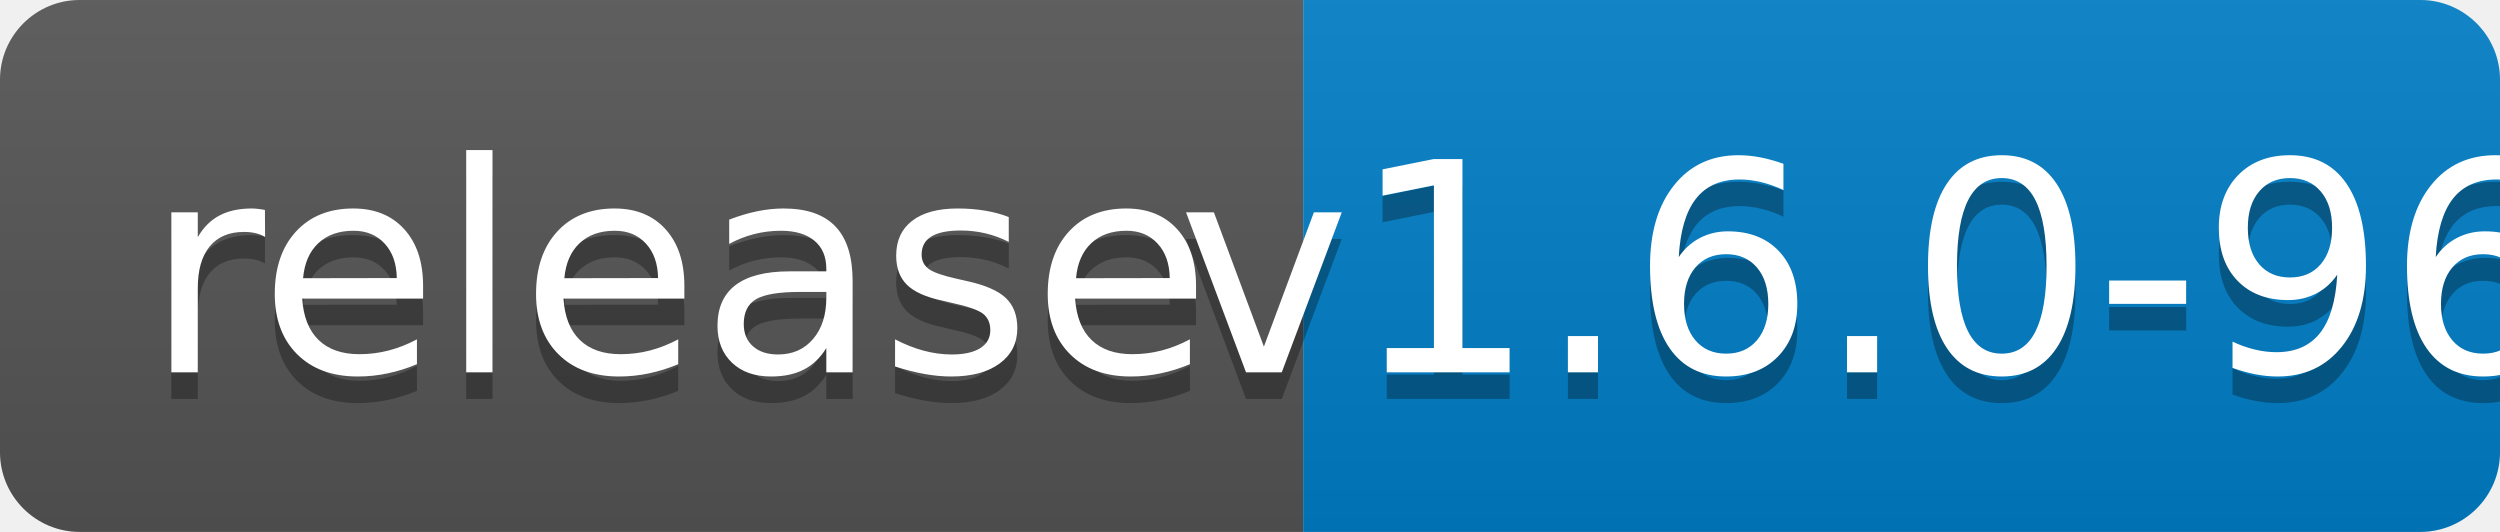
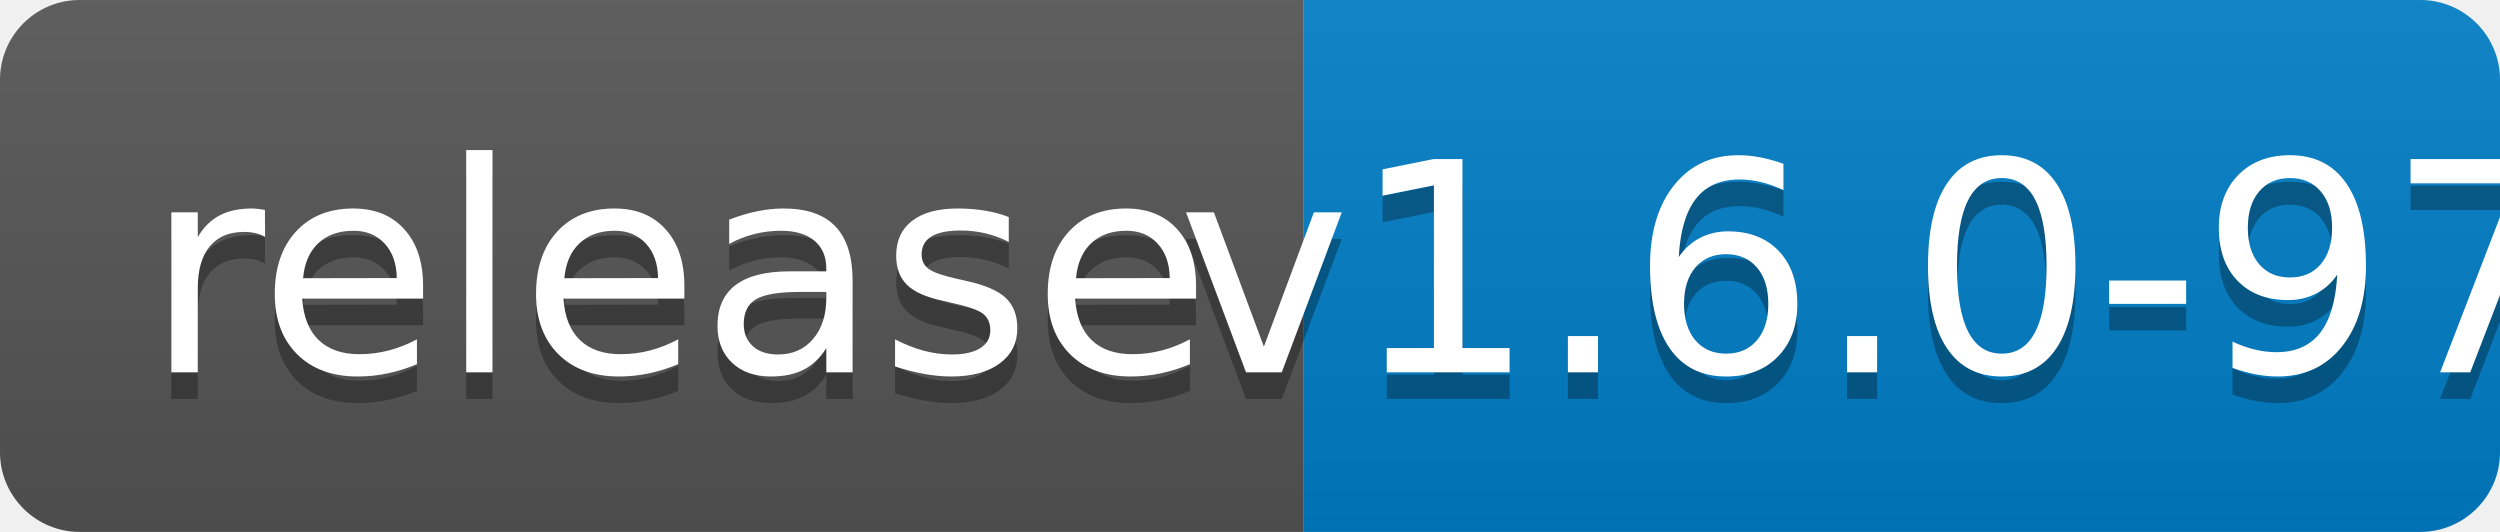
<svg xmlns="http://www.w3.org/2000/svg" width="94" height="20">
  <linearGradient id="b" x2="0" y2="100%">
    <stop offset="0" stop-color="#bbb" stop-opacity=".1" />
    <stop offset="1" stop-opacity=".1" />
  </linearGradient>
  <clipPath id="a">
    <rect width="94" height="20" rx="3" fill="#fff" />
  </clipPath>
  <g clip-path="url(#a)">
    <path fill="#555" d="M0 0h49v20H0z" />
    <path fill="#007ec6" d="M49 0h45v20H49z" />
    <path fill="url(#b)" d="M0 0h94v20H0z" />
  </g>
  <g fill="#fff" text-anchor="middle" font-family="DejaVu Sans,Verdana,Geneva,sans-serif" font-size="110">
    <text x="255" y="150" fill="#010101" fill-opacity=".3" transform="scale(.1)" textLength="390">release</text>
    <text x="255" y="140" transform="scale(.1)" textLength="390">release</text>
-     <text x="705" y="150" fill="#010101" fill-opacity=".3" transform="scale(.1)" textLength="350">v1.6.0-96</text>
-     <text x="705" y="140" transform="scale(.1)" textLength="350">v1.6.0-96</text>
+     <text x="705" y="150" fill="#010101" fill-opacity=".3" transform="scale(.1)" textLength="350">v1.6.0-97</text>
+     <text x="705" y="140" transform="scale(.1)" textLength="350">v1.6.0-97</text>
  </g>
</svg>
